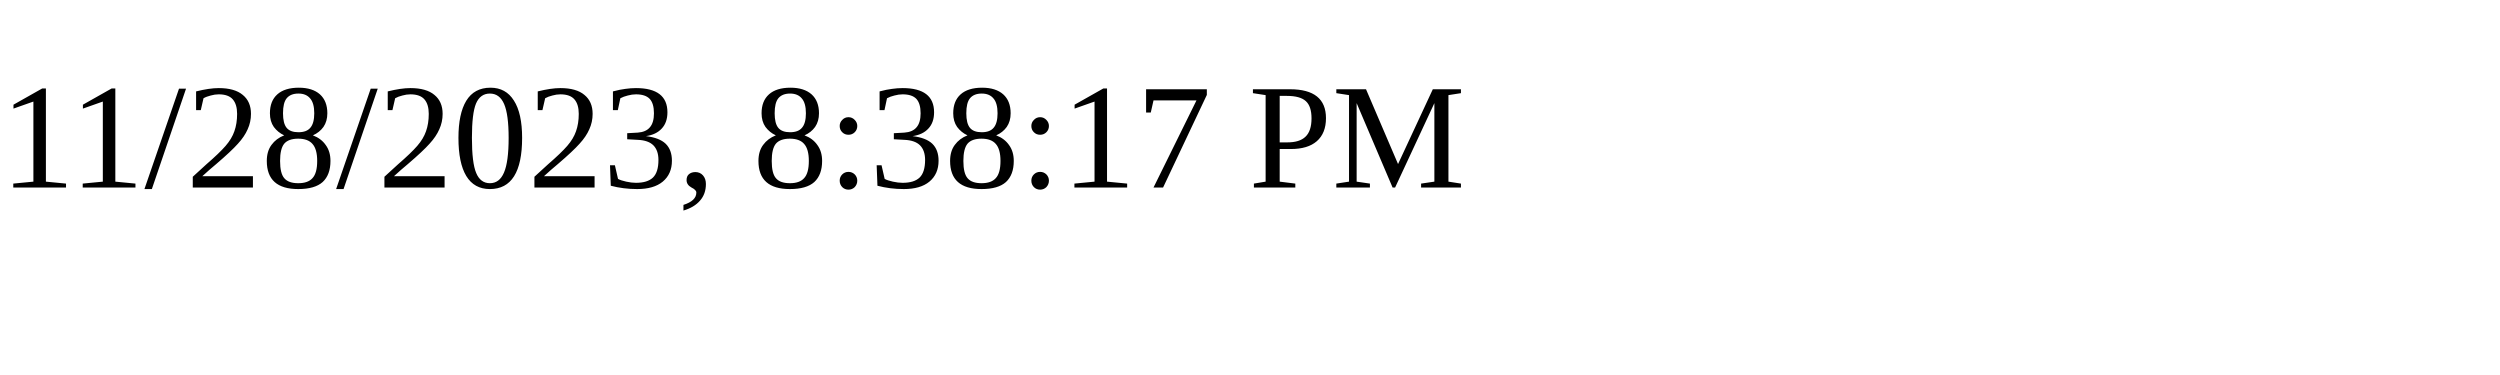
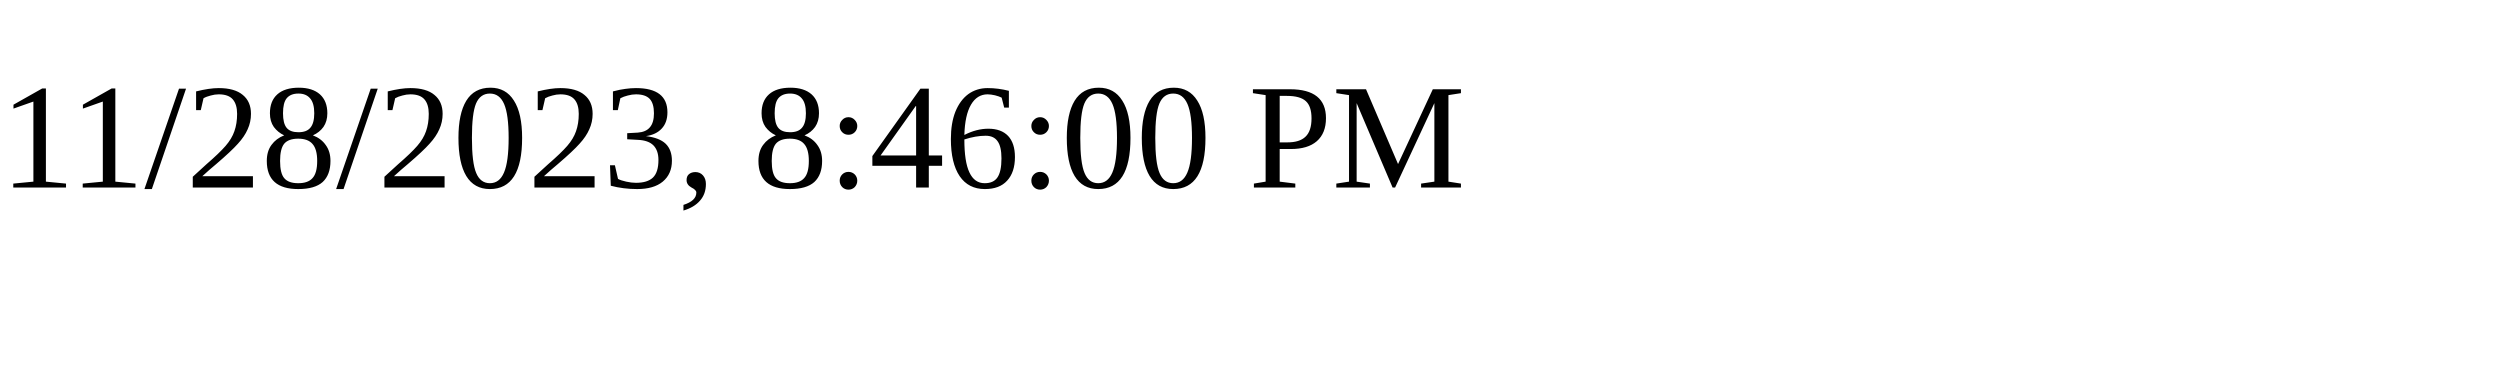
<svg xmlns="http://www.w3.org/2000/svg" height="30" width="200">
-   <text x="0" y="15">11/28/2023, 8:38:17 PM</text>
+   <text x="0" y="15">11/28/2023, 8:46:00 PM</text>
</svg>
